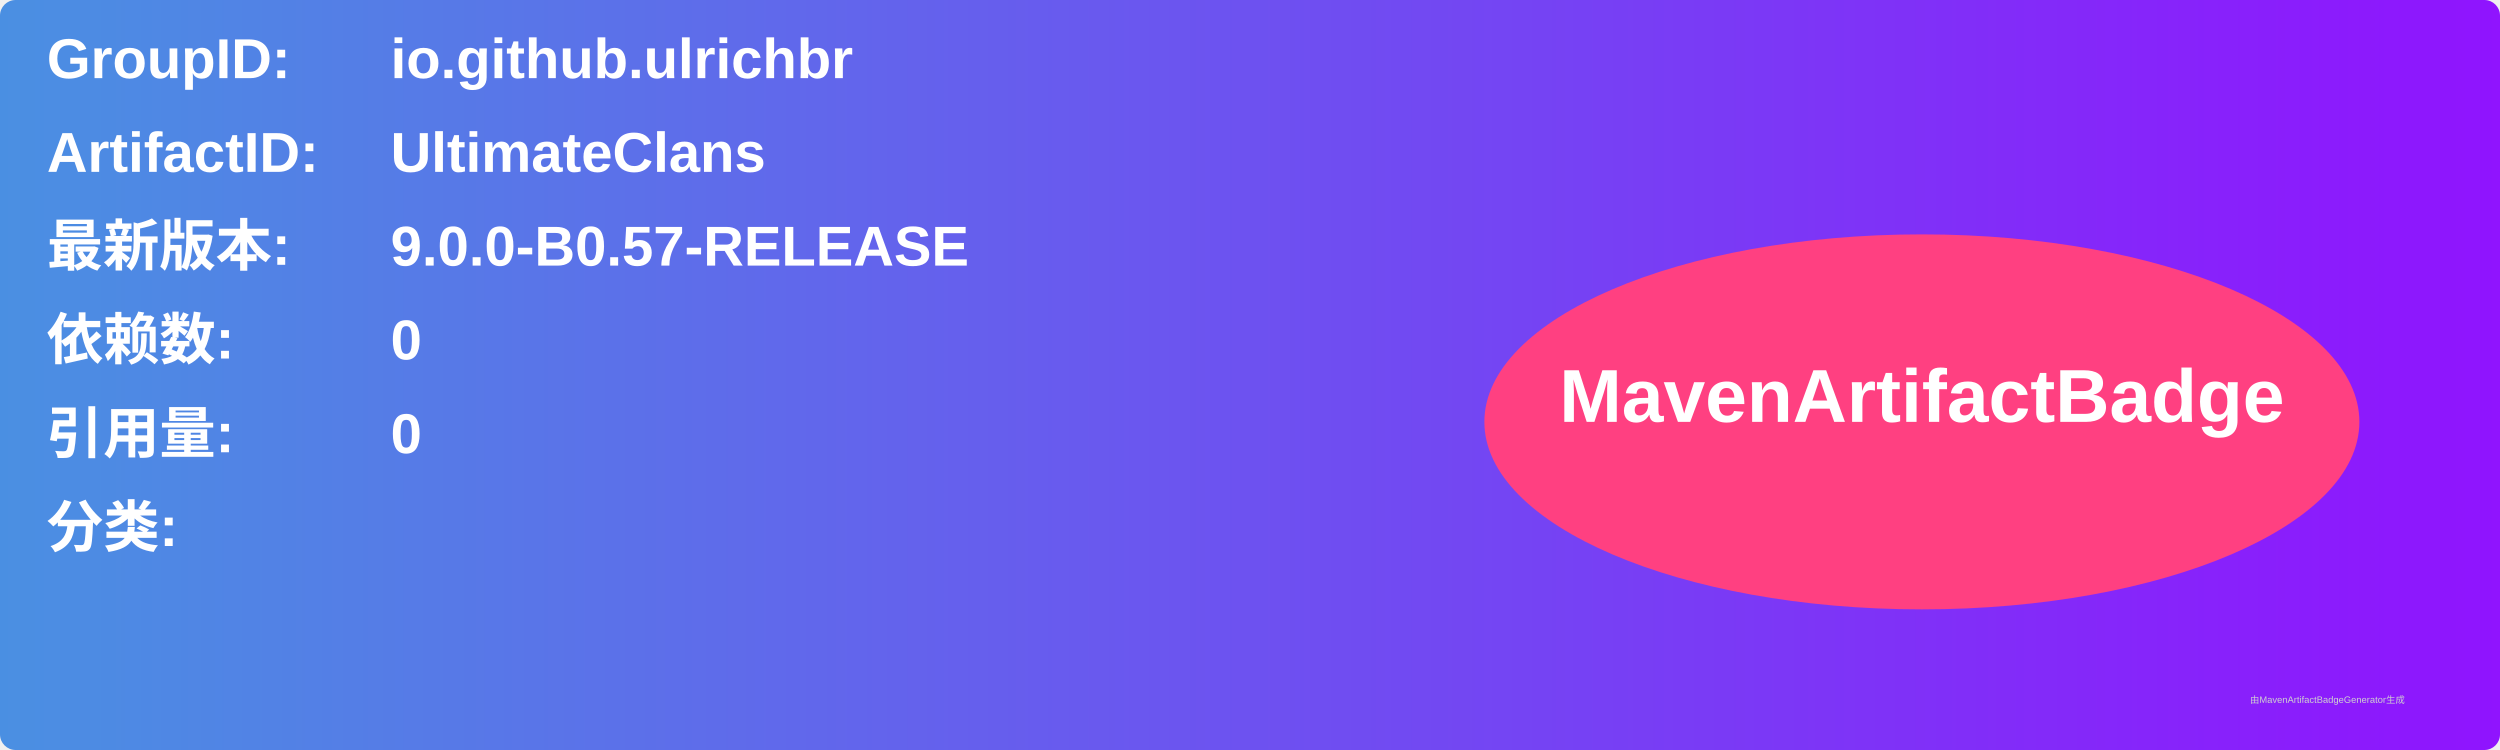
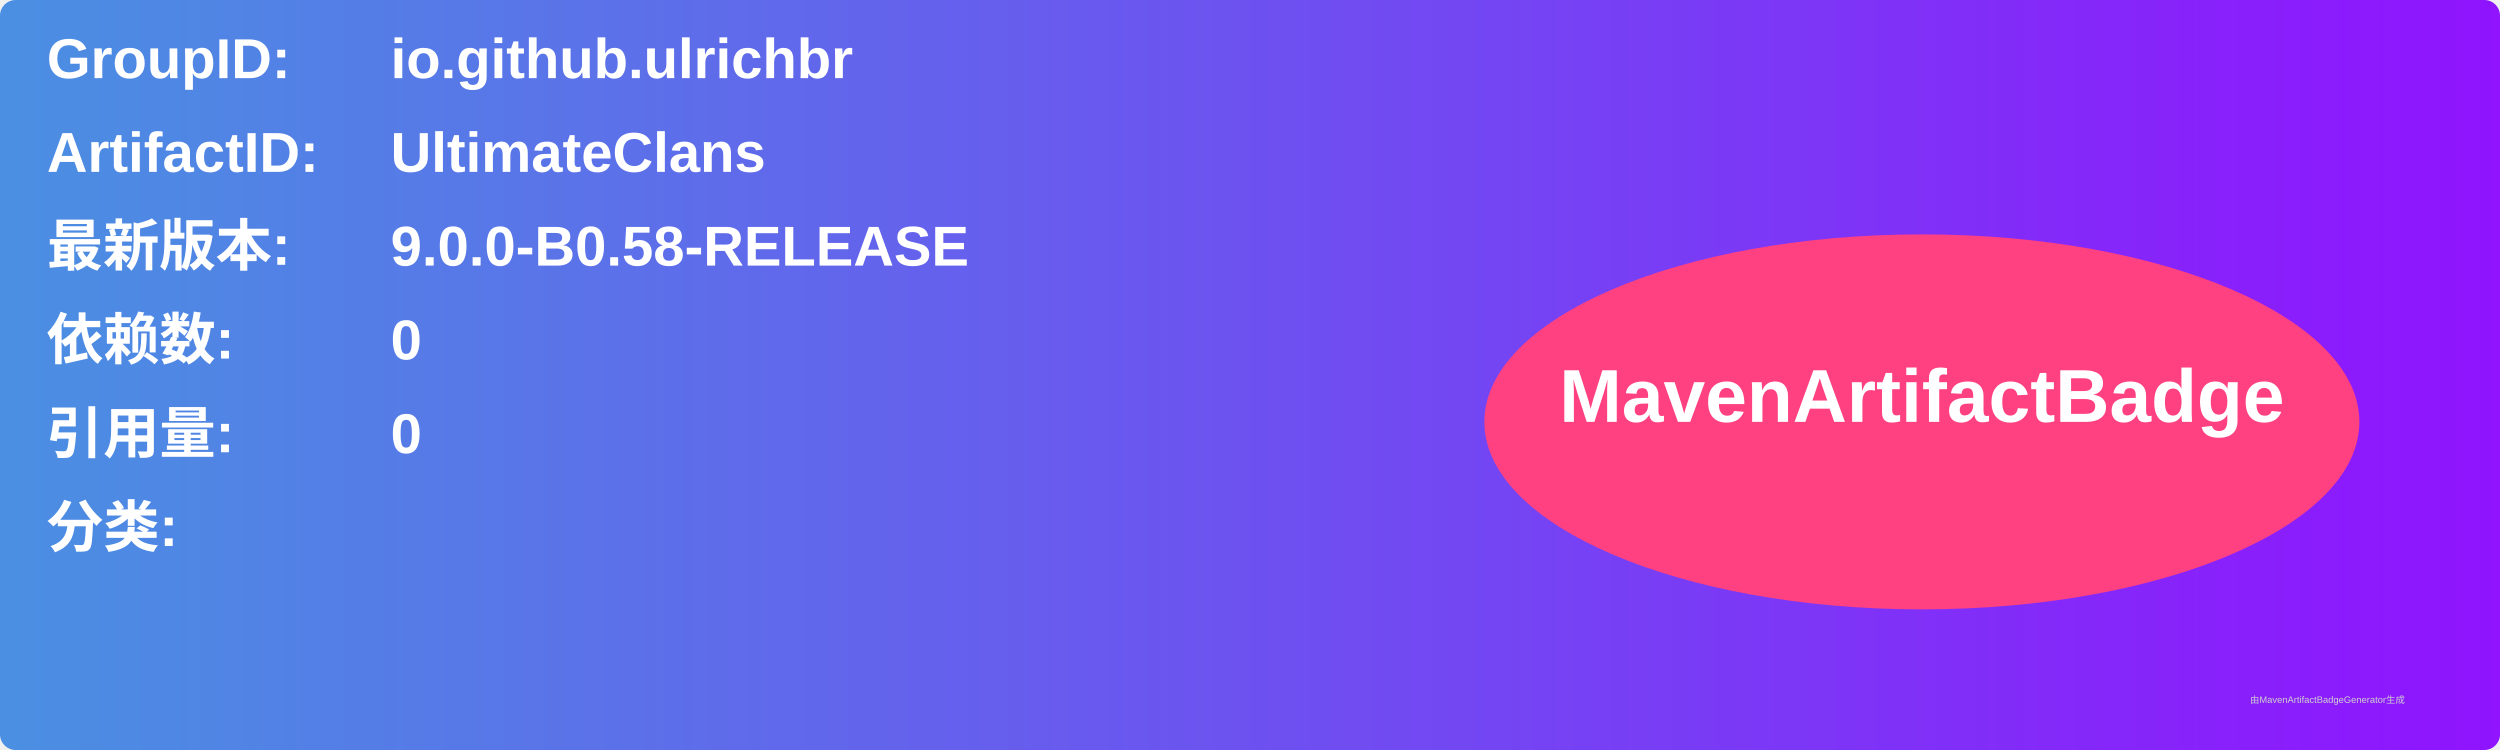
<svg xmlns="http://www.w3.org/2000/svg" width="800" height="240" viewBox="0 0 800 240">
  <linearGradient id="grad" x1="0%" y1="0%" x2="100%" y2="0%">
    <stop offset="0%" stop-color="#4a90e2" />
    <stop offset="100%" stop-color="#9013fe" />
  </linearGradient>
  <rect width="100%" height="100%" rx="5" ry="5" fill="url(#grad)" />
  <g transform="translate(15, 15)">
    <text x="0" y="10" font-family="Arial" font-size="18" fill="white" font-weight="bold" width="260">GroupID:</text>
    <text x="110" y="10" font-family="Arial" font-size="18" fill="white" font-weight="bold" width="460">io.github.ulrichbr</text>
    <text x="0" y="40" font-family="Arial" font-size="18" fill="white" font-weight="bold" width="260">ArtifactID:</text>
    <text x="110" y="40" font-family="Arial" font-size="18" fill="white" font-weight="bold" width="460">UltimateClans</text>
    <text x="0" y="70" font-family="Arial" font-size="18" fill="white" font-weight="bold">最新版本:</text>
    <text x="110" y="70" font-family="Arial" font-size="18" fill="white" font-weight="bold">
-       <tspan font-weight="bold">9.0.0-B0.57-RELEASE</tspan>
+       <tspan font-weight="bold">9.0.0-B0.58-RELEASE</tspan>
    </text>
    <text x="0" y="100" font-family="Arial" font-size="18" fill="white" font-weight="bold">依赖数: </text>
    <text x="110" y="100" font-family="Arial" font-size="18" fill="white">
      <tspan font-weight="bold">0</tspan>
    </text>
    <text x="0" y="130" font-family="Arial" font-size="18" fill="white" font-weight="bold">引用量: </text>
    <text x="110" y="130" font-family="Arial" font-size="18" fill="white">
      <tspan font-weight="bold">0</tspan>
    </text>
    <text x="0" y="160" font-family="Arial" font-size="18" fill="white" font-weight="bold">分类:</text>
    <text x="10" y="190" font-family="Arial" font-size="10" fill="white">
      <tspan font-weight="bold" />
    </text>
    <ellipse cx="600" cy="120" rx="140" ry="60" fill="#ff4081" />
    <text x="600" y="120" text-anchor="middle" font-family="Arial" font-size="24" fill="white" font-weight="bold">MavenArtifactBadge</text>
  </g>
  <text x="720" y="225" font-family="Arial" font-size="3" fill="#d0d0d0">由MavenArtifactBadgeGenerator生成</text>
</svg>
